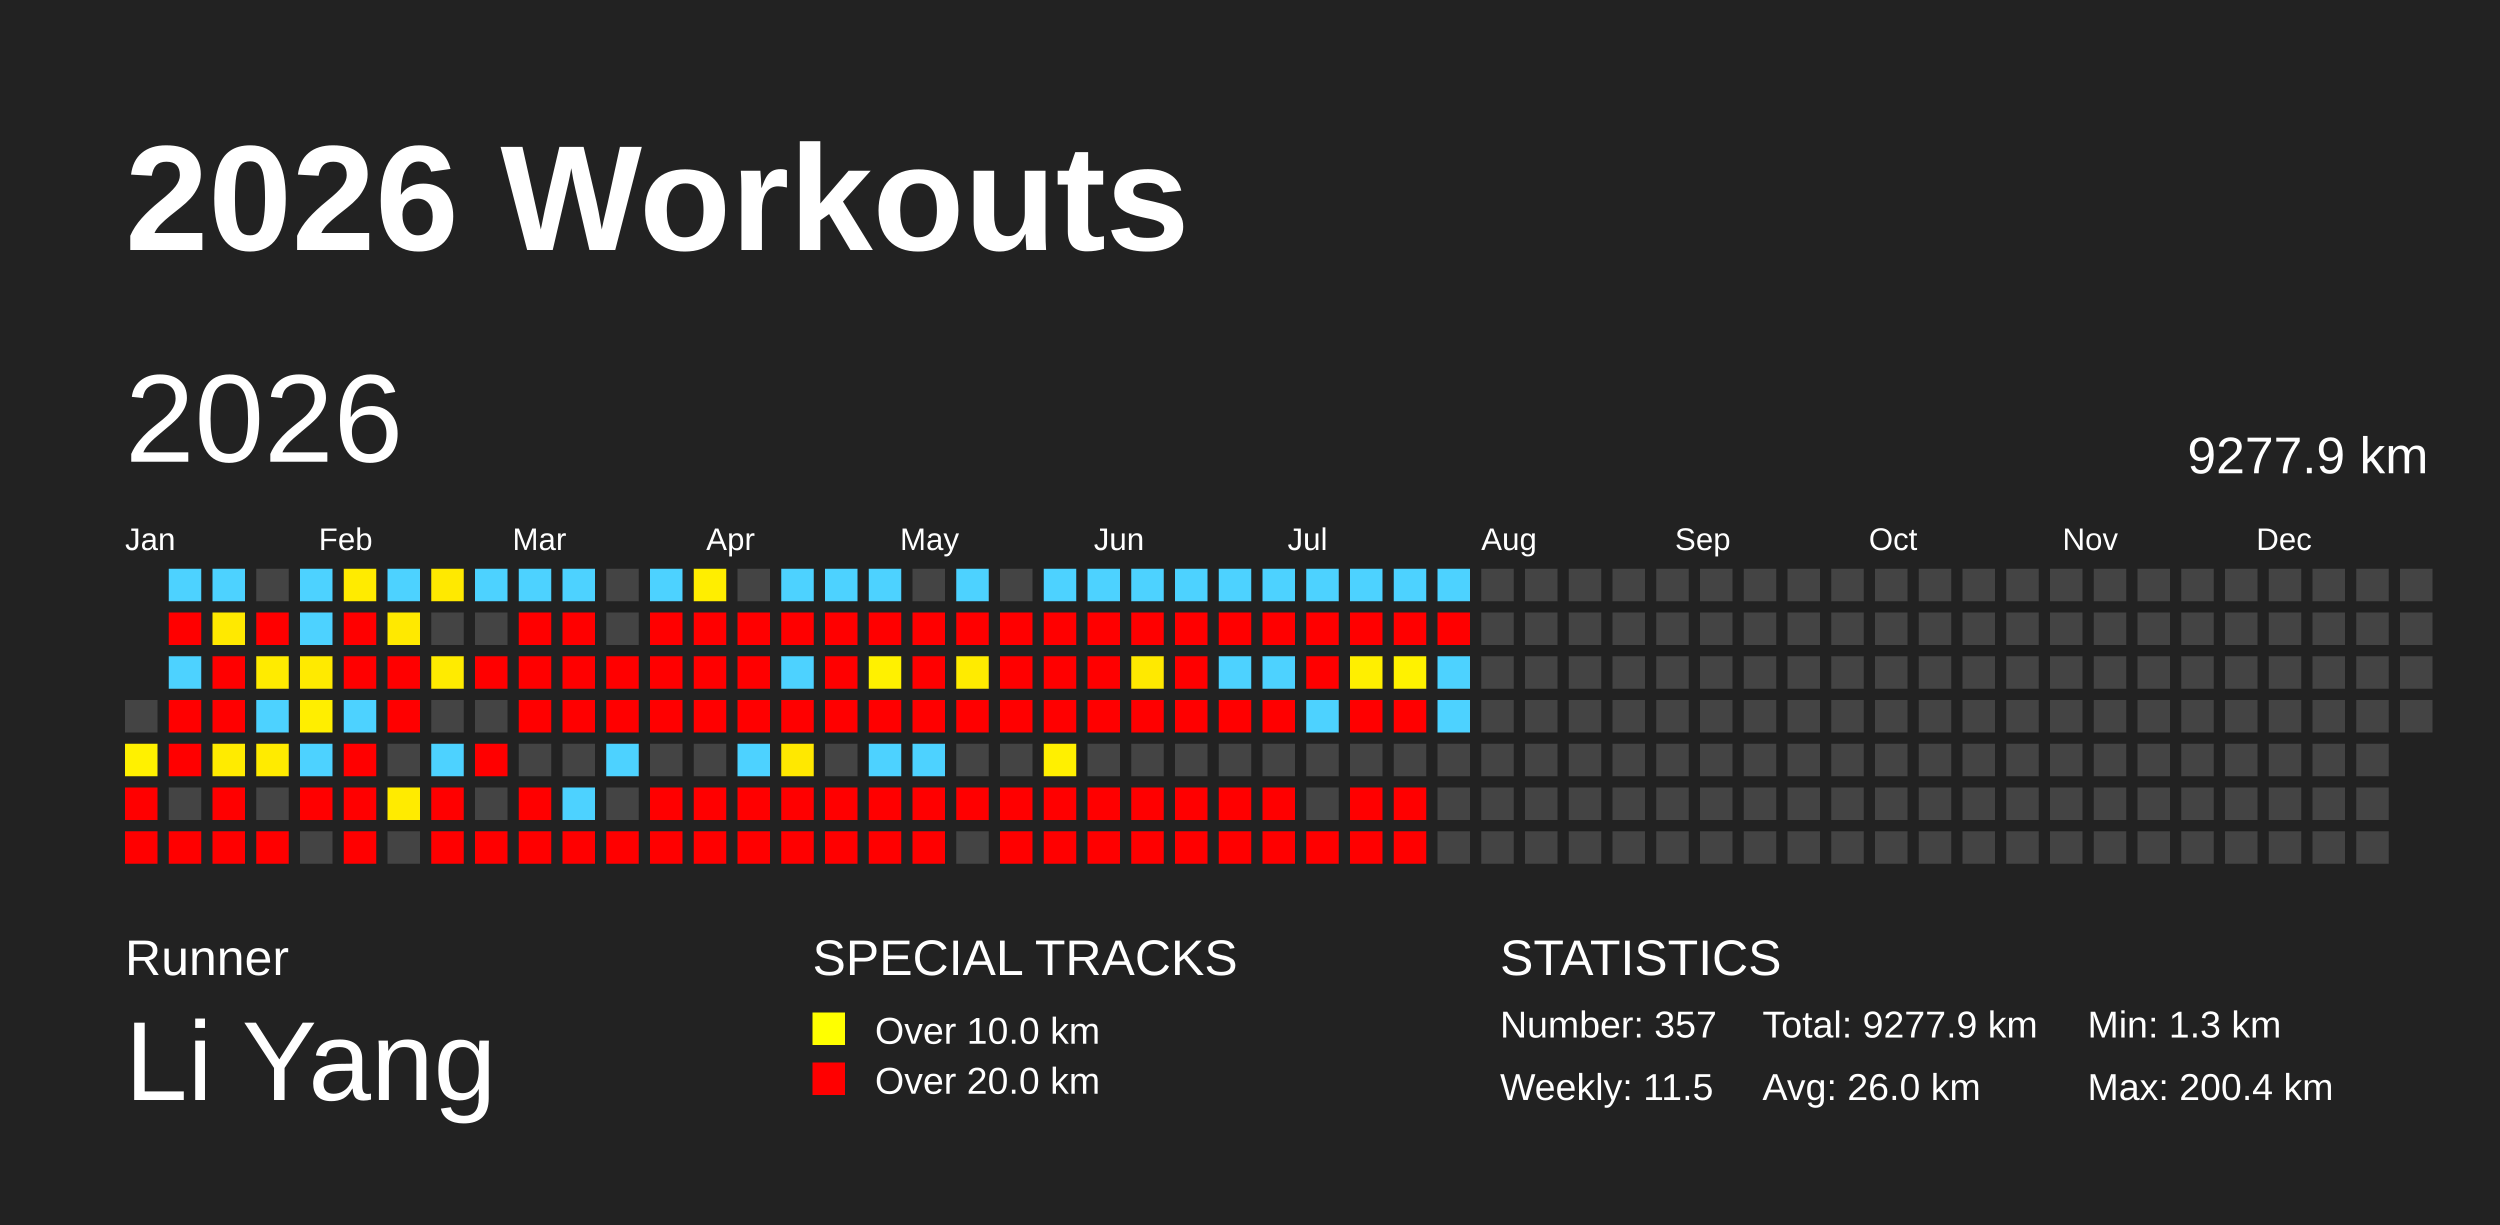
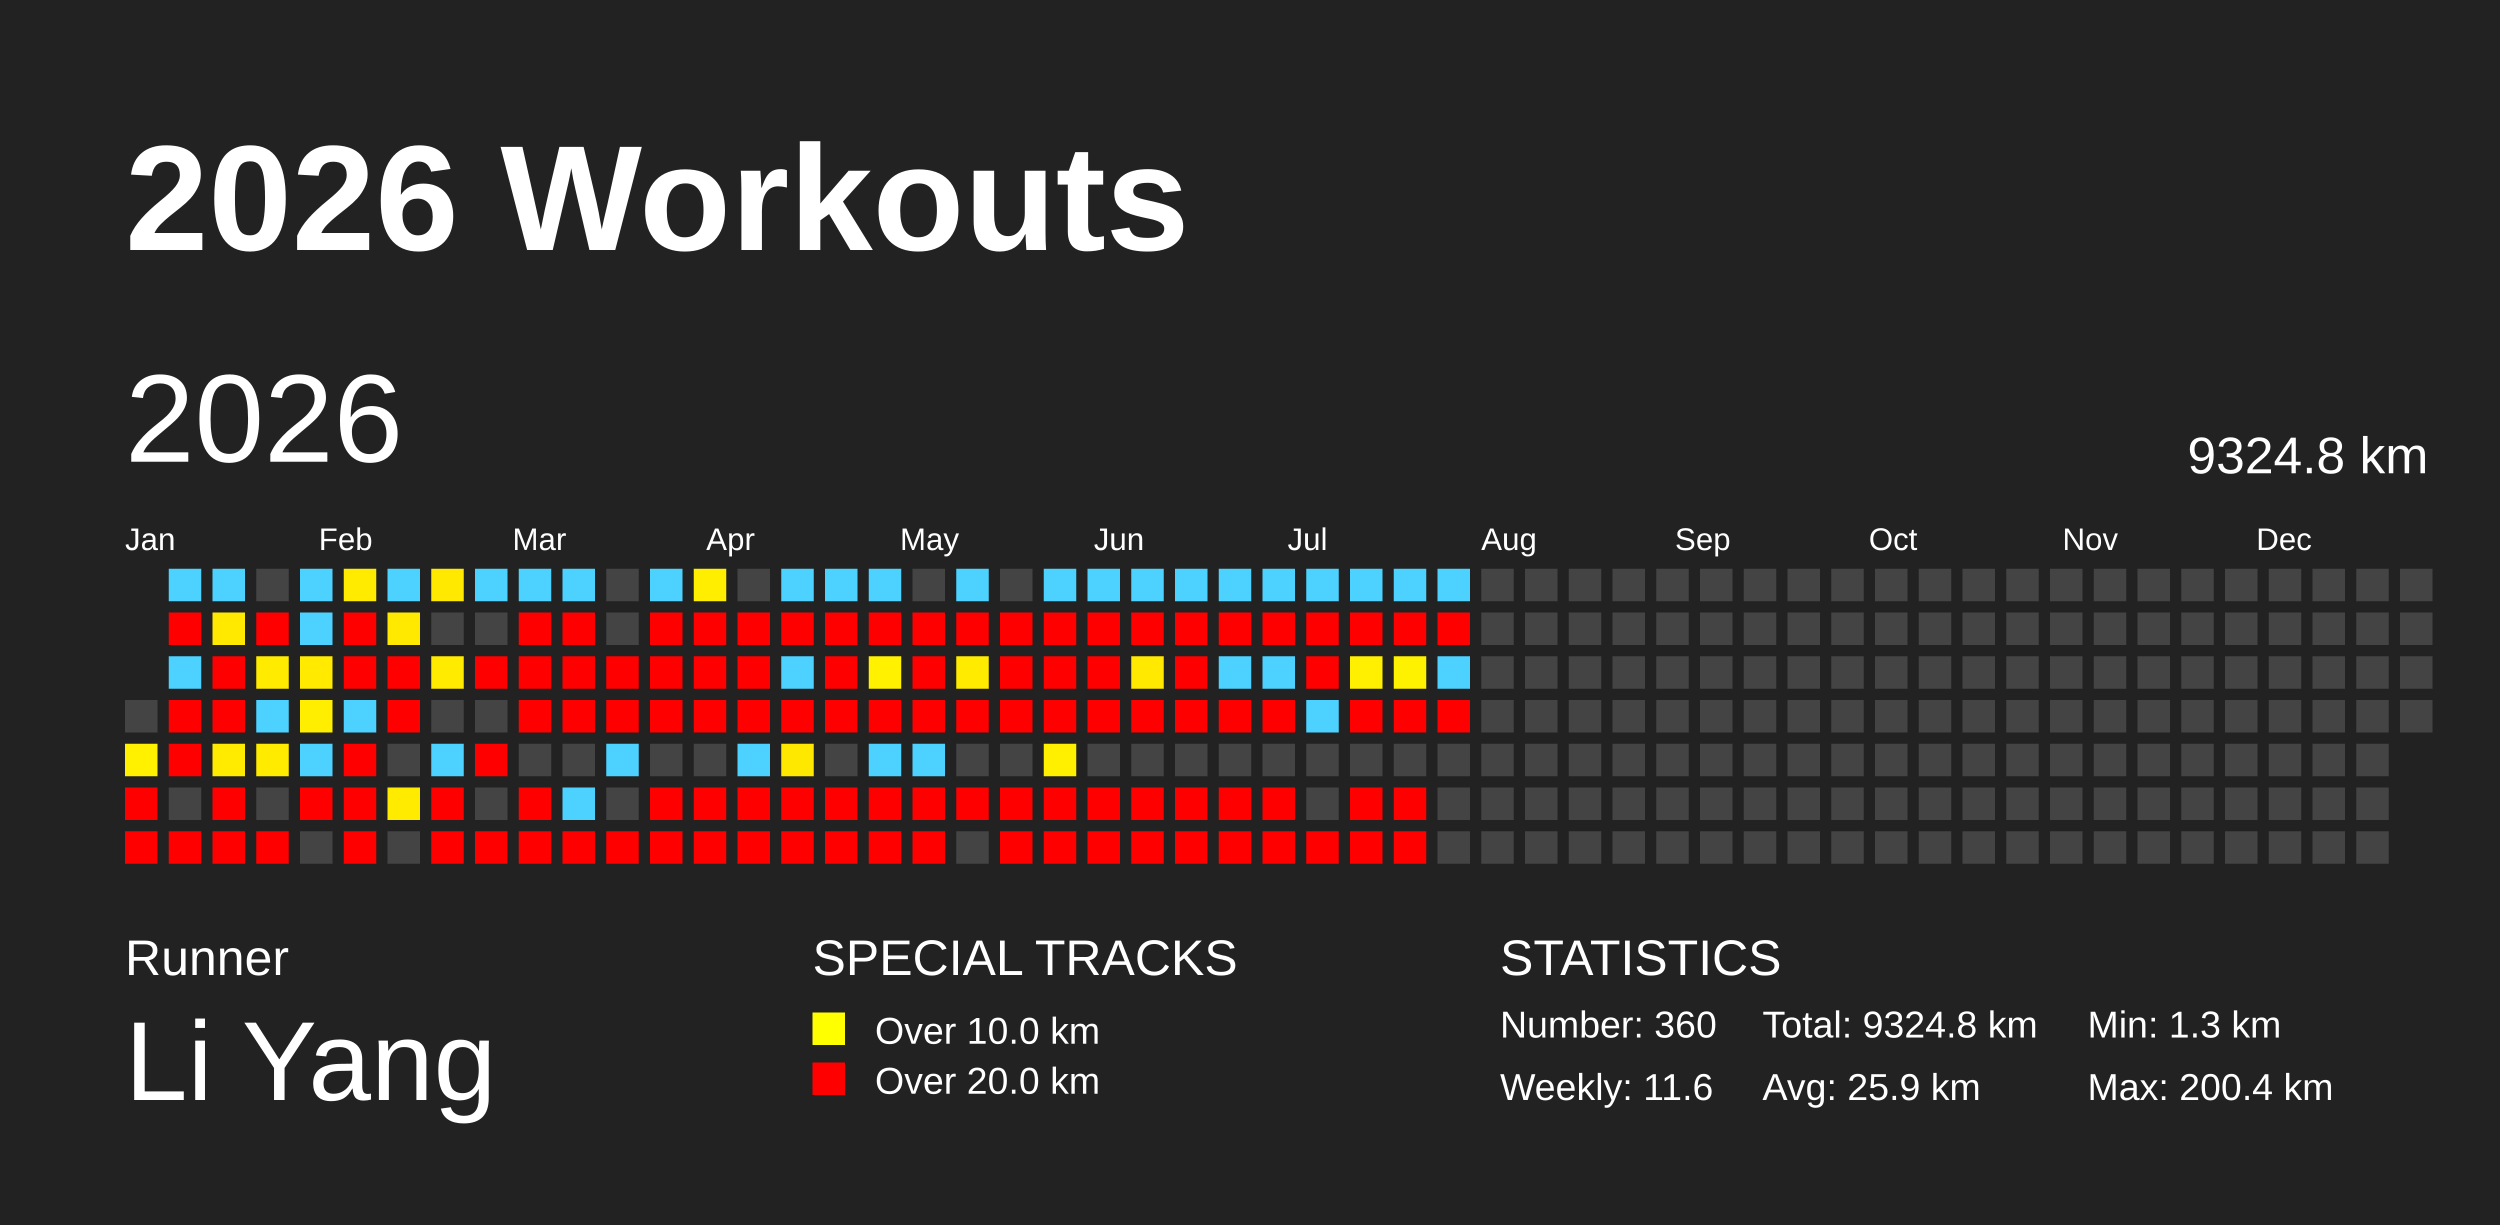
<svg xmlns="http://www.w3.org/2000/svg" baseProfile="full" height="98mm" version="1.1" viewBox="0,0,200,98" width="200mm">
  <defs />
  <rect fill="#222222" height="98" width="200" x="0" y="0" />
  <text fill="#FFFFFF" style="font-size:12px; font-family:Arial; font-weight:bold;" x="10" y="20">2026 Workouts</text>
  <text fill="#FFFFFF" style="font-size:4px; font-family:Arial" x="10" y="78">Runner</text>
  <text fill="#FFFFFF" style="font-size:9px; font-family:Arial" x="10" y="88">Li Yang</text>
  <text fill="#FFFFFF" style="font-size:4px; font-family:Arial" x="65" y="78">SPECIAL TRACKS</text>
  <rect fill="yellow" height="2.6" width="2.6" x="65" y="81" />
  <text fill="#FFFFFF" style="font-size:3px; font-family:Arial" x="70" y="83.5">Over 10.0 km</text>
  <rect fill="red" height="2.6" width="2.6" x="65" y="85" />
  <text fill="#FFFFFF" style="font-size:3px; font-family:Arial" x="70" y="87.5">Over 20.0 km</text>
  <text fill="#FFFFFF" style="font-size:4px; font-family:Arial" x="120" y="78">STATISTICS</text>
-   <text fill="#FFFFFF" style="font-size:3px; font-family:Arial" x="120" y="83">Number: 357</text>
-   <text fill="#FFFFFF" style="font-size:3px; font-family:Arial" x="120" y="88">Weekly: 11.5</text>
-   <text fill="#FFFFFF" style="font-size:3px; font-family:Arial" x="141" y="83">Total: 9277.9 km</text>
-   <text fill="#FFFFFF" style="font-size:3px; font-family:Arial" x="141" y="88">Avg: 26.0 km</text>
+   <text fill="#FFFFFF" style="font-size:3px; font-family:Arial" x="120" y="83">Number: 360</text>
+   <text fill="#FFFFFF" style="font-size:3px; font-family:Arial" x="120" y="88">Weekly: 11.6</text>
+   <text fill="#FFFFFF" style="font-size:3px; font-family:Arial" x="141" y="83">Total: 9324.8 km</text>
+   <text fill="#FFFFFF" style="font-size:3px; font-family:Arial" x="141" y="88">Avg: 25.9 km</text>
  <text fill="#FFFFFF" style="font-size:3px; font-family:Arial" x="167" y="83">Min: 1.3 km</text>
  <text fill="#FFFFFF" style="font-size:3px; font-family:Arial" x="167" y="88">Max: 200.4 km</text>
  <text dominant-baseline="hanging" fill="#FFFFFF" style="font-size:10.0px; font-family:Arial;" x="10" y="30">2026</text>
-   <text dominant-baseline="hanging" fill="#FFFFFF" style="font-size:4.125px; font-family:Arial;" x="175" y="35">9277.9 km</text>
+   <text dominant-baseline="hanging" fill="#FFFFFF" style="font-size:4.125px; font-family:Arial;" x="175" y="35">9324.8 km</text>
  <text fill="#FFFFFF" style="font-size:2.5px; font-family:Arial" x="10.0" y="44">Jan</text>
  <text fill="#FFFFFF" style="font-size:2.5px; font-family:Arial" x="25.5" y="44">Feb</text>
  <text fill="#FFFFFF" style="font-size:2.5px; font-family:Arial" x="41.0" y="44">Mar</text>
  <text fill="#FFFFFF" style="font-size:2.5px; font-family:Arial" x="56.5" y="44">Apr</text>
  <text fill="#FFFFFF" style="font-size:2.5px; font-family:Arial" x="72.0" y="44">May</text>
  <text fill="#FFFFFF" style="font-size:2.5px; font-family:Arial" x="87.5" y="44">Jun</text>
  <text fill="#FFFFFF" style="font-size:2.5px; font-family:Arial" x="103.0" y="44">Jul</text>
  <text fill="#FFFFFF" style="font-size:2.5px; font-family:Arial" x="118.5" y="44">Aug</text>
  <text fill="#FFFFFF" style="font-size:2.5px; font-family:Arial" x="134.0" y="44">Sep</text>
  <text fill="#FFFFFF" style="font-size:2.5px; font-family:Arial" x="149.5" y="44">Oct</text>
  <text fill="#FFFFFF" style="font-size:2.5px; font-family:Arial" x="165.0" y="44">Nov</text>
  <text fill="#FFFFFF" style="font-size:2.5px; font-family:Arial" x="180.5" y="44">Dec</text>
  <rect fill="#444444" height="2.6" width="2.6" x="10.0" y="56.0" />
  <rect fill="#fff100" height="2.6" width="2.6" x="10.0" y="59.5" />
  <rect fill="red" height="2.6" width="2.6" x="10.0" y="63.0" />
  <rect fill="red" height="2.6" width="2.6" x="10.0" y="66.5" />
  <rect fill="#4dd2ff" height="2.6" width="2.6" x="13.5" y="45.5" />
  <rect fill="red" height="2.6" width="2.6" x="13.5" y="49.0" />
  <rect fill="#4dd2ff" height="2.6" width="2.6" x="13.5" y="52.5" />
  <rect fill="red" height="2.6" width="2.6" x="13.5" y="56.0" />
  <rect fill="red" height="2.6" width="2.6" x="13.5" y="59.5" />
  <rect fill="#444444" height="2.6" width="2.6" x="13.5" y="63.0" />
  <rect fill="red" height="2.6" width="2.6" x="13.5" y="66.5" />
  <rect fill="#4dd2ff" height="2.6" width="2.6" x="17.0" y="45.5" />
  <rect fill="#ffe900" height="2.6" width="2.6" x="17.0" y="49.0" />
  <rect fill="red" height="2.6" width="2.6" x="17.0" y="52.5" />
  <rect fill="red" height="2.6" width="2.6" x="17.0" y="56.0" />
  <rect fill="#ffeb00" height="2.6" width="2.6" x="17.0" y="59.5" />
  <rect fill="red" height="2.6" width="2.6" x="17.0" y="63.0" />
  <rect fill="red" height="2.6" width="2.6" x="17.0" y="66.5" />
  <rect fill="#444444" height="2.6" width="2.6" x="20.5" y="45.5" />
  <rect fill="red" height="2.6" width="2.6" x="20.5" y="49.0" />
  <rect fill="#ffeb00" height="2.6" width="2.6" x="20.5" y="52.5" />
  <rect fill="#4dd2ff" height="2.6" width="2.6" x="20.5" y="56.0" />
  <rect fill="#ffeb00" height="2.6" width="2.6" x="20.5" y="59.5" />
  <rect fill="#444444" height="2.6" width="2.6" x="20.5" y="63.0" />
  <rect fill="red" height="2.6" width="2.6" x="20.5" y="66.5" />
  <rect fill="#4dd2ff" height="2.6" width="2.6" x="24.0" y="45.5" />
  <rect fill="#4dd2ff" height="2.6" width="2.6" x="24.0" y="49.0" />
  <rect fill="#ffea00" height="2.6" width="2.6" x="24.0" y="52.5" />
  <rect fill="#ffee00" height="2.6" width="2.6" x="24.0" y="56.0" />
  <rect fill="#4dd2ff" height="2.6" width="2.6" x="24.0" y="59.5" />
  <rect fill="red" height="2.6" width="2.6" x="24.0" y="63.0" />
  <rect fill="#444444" height="2.6" width="2.6" x="24.0" y="66.5" />
  <rect fill="#ffeb00" height="2.6" width="2.6" x="27.5" y="45.5" />
  <rect fill="red" height="2.6" width="2.6" x="27.5" y="49.0" />
  <rect fill="red" height="2.6" width="2.6" x="27.5" y="52.5" />
  <rect fill="#4dd2ff" height="2.6" width="2.6" x="27.5" y="56.0" />
  <rect fill="red" height="2.6" width="2.6" x="27.5" y="59.5" />
  <rect fill="red" height="2.6" width="2.6" x="27.5" y="63.0" />
  <rect fill="red" height="2.6" width="2.6" x="27.5" y="66.5" />
  <rect fill="#4dd2ff" height="2.6" width="2.6" x="31.0" y="45.5" />
  <rect fill="#ffe900" height="2.6" width="2.6" x="31.0" y="49.0" />
  <rect fill="red" height="2.6" width="2.6" x="31.0" y="52.5" />
  <rect fill="red" height="2.6" width="2.6" x="31.0" y="56.0" />
  <rect fill="#444444" height="2.6" width="2.6" x="31.0" y="59.5" />
  <rect fill="#ffeb00" height="2.6" width="2.6" x="31.0" y="63.0" />
  <rect fill="#444444" height="2.6" width="2.6" x="31.0" y="66.5" />
  <rect fill="#ffe900" height="2.6" width="2.6" x="34.5" y="45.5" />
  <rect fill="#444444" height="2.6" width="2.6" x="34.5" y="49.0" />
  <rect fill="#ffeb00" height="2.6" width="2.6" x="34.5" y="52.5" />
  <rect fill="#444444" height="2.6" width="2.6" x="34.5" y="56.0" />
  <rect fill="#4dd2ff" height="2.6" width="2.6" x="34.5" y="59.5" />
  <rect fill="red" height="2.6" width="2.6" x="34.5" y="63.0" />
  <rect fill="red" height="2.6" width="2.6" x="34.5" y="66.5" />
  <rect fill="#4dd2ff" height="2.6" width="2.6" x="38.0" y="45.5" />
  <rect fill="#444444" height="2.6" width="2.6" x="38.0" y="49.0" />
  <rect fill="red" height="2.6" width="2.6" x="38.0" y="52.5" />
  <rect fill="#444444" height="2.6" width="2.6" x="38.0" y="56.0" />
  <rect fill="red" height="2.6" width="2.6" x="38.0" y="59.5" />
  <rect fill="#444444" height="2.6" width="2.6" x="38.0" y="63.0" />
  <rect fill="red" height="2.6" width="2.6" x="38.0" y="66.5" />
  <rect fill="#4dd2ff" height="2.6" width="2.6" x="41.5" y="45.5" />
  <rect fill="red" height="2.6" width="2.6" x="41.5" y="49.0" />
  <rect fill="red" height="2.6" width="2.6" x="41.5" y="52.5" />
  <rect fill="red" height="2.6" width="2.6" x="41.5" y="56.0" />
  <rect fill="#444444" height="2.6" width="2.6" x="41.5" y="59.5" />
  <rect fill="red" height="2.6" width="2.6" x="41.5" y="63.0" />
  <rect fill="red" height="2.6" width="2.6" x="41.5" y="66.5" />
  <rect fill="#4dd2ff" height="2.6" width="2.6" x="45.0" y="45.5" />
  <rect fill="red" height="2.6" width="2.6" x="45.0" y="49.0" />
  <rect fill="red" height="2.6" width="2.6" x="45.0" y="52.5" />
  <rect fill="red" height="2.6" width="2.6" x="45.0" y="56.0" />
  <rect fill="#444444" height="2.6" width="2.6" x="45.0" y="59.5" />
  <rect fill="#4dd2ff" height="2.6" width="2.6" x="45.0" y="63.0" />
  <rect fill="red" height="2.6" width="2.6" x="45.0" y="66.5" />
  <rect fill="#444444" height="2.6" width="2.6" x="48.5" y="45.5" />
  <rect fill="#444444" height="2.6" width="2.6" x="48.5" y="49.0" />
  <rect fill="red" height="2.6" width="2.6" x="48.5" y="52.5" />
  <rect fill="red" height="2.6" width="2.6" x="48.5" y="56.0" />
  <rect fill="#4dd2ff" height="2.6" width="2.6" x="48.5" y="59.5" />
  <rect fill="#444444" height="2.6" width="2.6" x="48.5" y="63.0" />
  <rect fill="red" height="2.6" width="2.6" x="48.5" y="66.5" />
  <rect fill="#4dd2ff" height="2.6" width="2.6" x="52.0" y="45.5" />
  <rect fill="red" height="2.6" width="2.6" x="52.0" y="49.0" />
  <rect fill="red" height="2.6" width="2.6" x="52.0" y="52.5" />
  <rect fill="red" height="2.6" width="2.6" x="52.0" y="56.0" />
  <rect fill="#444444" height="2.6" width="2.6" x="52.0" y="59.5" />
  <rect fill="red" height="2.6" width="2.6" x="52.0" y="63.0" />
  <rect fill="red" height="2.6" width="2.6" x="52.0" y="66.5" />
  <rect fill="#ffee00" height="2.6" width="2.6" x="55.5" y="45.5" />
  <rect fill="red" height="2.6" width="2.6" x="55.5" y="49.0" />
  <rect fill="red" height="2.6" width="2.6" x="55.5" y="52.5" />
  <rect fill="red" height="2.6" width="2.6" x="55.5" y="56.0" />
  <rect fill="#444444" height="2.6" width="2.6" x="55.5" y="59.5" />
  <rect fill="red" height="2.6" width="2.6" x="55.5" y="63.0" />
  <rect fill="red" height="2.6" width="2.6" x="55.5" y="66.5" />
  <rect fill="#444444" height="2.6" width="2.6" x="59.0" y="45.5" />
  <rect fill="red" height="2.6" width="2.6" x="59.0" y="49.0" />
  <rect fill="red" height="2.6" width="2.6" x="59.0" y="52.5" />
  <rect fill="red" height="2.6" width="2.6" x="59.0" y="56.0" />
  <rect fill="#4dd2ff" height="2.6" width="2.6" x="59.0" y="59.5" />
  <rect fill="red" height="2.6" width="2.6" x="59.0" y="63.0" />
  <rect fill="red" height="2.6" width="2.6" x="59.0" y="66.5" />
  <rect fill="#4dd2ff" height="2.6" width="2.6" x="62.5" y="45.5" />
  <rect fill="red" height="2.6" width="2.6" x="62.5" y="49.0" />
  <rect fill="#4dd2ff" height="2.6" width="2.6" x="62.5" y="52.5" />
  <rect fill="red" height="2.6" width="2.6" x="62.5" y="56.0" />
  <rect fill="#ffe800" height="2.6" width="2.6" x="62.5" y="59.5" />
  <rect fill="red" height="2.6" width="2.6" x="62.5" y="63.0" />
  <rect fill="red" height="2.6" width="2.6" x="62.5" y="66.5" />
  <rect fill="#4dd2ff" height="2.6" width="2.6" x="66.0" y="45.5" />
  <rect fill="red" height="2.6" width="2.6" x="66.0" y="49.0" />
  <rect fill="red" height="2.6" width="2.6" x="66.0" y="52.5" />
  <rect fill="red" height="2.6" width="2.6" x="66.0" y="56.0" />
  <rect fill="#444444" height="2.6" width="2.6" x="66.0" y="59.5" />
  <rect fill="red" height="2.6" width="2.6" x="66.0" y="63.0" />
  <rect fill="red" height="2.6" width="2.6" x="66.0" y="66.5" />
  <rect fill="#4dd2ff" height="2.6" width="2.6" x="69.5" y="45.5" />
  <rect fill="red" height="2.6" width="2.6" x="69.5" y="49.0" />
  <rect fill="#fff100" height="2.6" width="2.6" x="69.5" y="52.5" />
  <rect fill="red" height="2.6" width="2.6" x="69.5" y="56.0" />
  <rect fill="#4dd2ff" height="2.6" width="2.6" x="69.5" y="59.5" />
  <rect fill="red" height="2.6" width="2.6" x="69.5" y="63.0" />
  <rect fill="red" height="2.6" width="2.6" x="69.5" y="66.5" />
  <rect fill="#444444" height="2.6" width="2.6" x="73.0" y="45.5" />
  <rect fill="red" height="2.6" width="2.6" x="73.0" y="49.0" />
  <rect fill="red" height="2.6" width="2.6" x="73.0" y="52.5" />
  <rect fill="red" height="2.6" width="2.6" x="73.0" y="56.0" />
  <rect fill="#4dd2ff" height="2.6" width="2.6" x="73.0" y="59.5" />
  <rect fill="red" height="2.6" width="2.6" x="73.0" y="63.0" />
  <rect fill="red" height="2.6" width="2.6" x="73.0" y="66.5" />
  <rect fill="#4dd2ff" height="2.6" width="2.6" x="76.5" y="45.5" />
  <rect fill="red" height="2.6" width="2.6" x="76.5" y="49.0" />
  <rect fill="#ffeb00" height="2.6" width="2.6" x="76.5" y="52.5" />
  <rect fill="red" height="2.6" width="2.6" x="76.5" y="56.0" />
  <rect fill="#444444" height="2.6" width="2.6" x="76.5" y="59.5" />
  <rect fill="red" height="2.6" width="2.6" x="76.5" y="63.0" />
  <rect fill="#444444" height="2.6" width="2.6" x="76.5" y="66.5" />
  <rect fill="#444444" height="2.6" width="2.6" x="80.0" y="45.5" />
  <rect fill="red" height="2.6" width="2.6" x="80.0" y="49.0" />
  <rect fill="red" height="2.6" width="2.6" x="80.0" y="52.5" />
  <rect fill="red" height="2.6" width="2.6" x="80.0" y="56.0" />
  <rect fill="#444444" height="2.6" width="2.6" x="80.0" y="59.5" />
  <rect fill="red" height="2.6" width="2.6" x="80.0" y="63.0" />
  <rect fill="red" height="2.6" width="2.6" x="80.0" y="66.5" />
  <rect fill="#4dd2ff" height="2.6" width="2.6" x="83.5" y="45.5" />
  <rect fill="red" height="2.6" width="2.6" x="83.5" y="49.0" />
  <rect fill="red" height="2.6" width="2.6" x="83.5" y="52.5" />
  <rect fill="red" height="2.6" width="2.6" x="83.5" y="56.0" />
  <rect fill="#fff000" height="2.6" width="2.6" x="83.5" y="59.5" />
  <rect fill="red" height="2.6" width="2.6" x="83.5" y="63.0" />
  <rect fill="red" height="2.6" width="2.6" x="83.5" y="66.5" />
  <rect fill="#4dd2ff" height="2.6" width="2.6" x="87.0" y="45.5" />
  <rect fill="red" height="2.6" width="2.6" x="87.0" y="49.0" />
  <rect fill="red" height="2.6" width="2.6" x="87.0" y="52.5" />
  <rect fill="red" height="2.6" width="2.6" x="87.0" y="56.0" />
  <rect fill="#444444" height="2.6" width="2.6" x="87.0" y="59.5" />
  <rect fill="red" height="2.6" width="2.6" x="87.0" y="63.0" />
  <rect fill="red" height="2.6" width="2.6" x="87.0" y="66.5" />
  <rect fill="#4dd2ff" height="2.6" width="2.6" x="90.5" y="45.5" />
  <rect fill="red" height="2.6" width="2.6" x="90.5" y="49.0" />
  <rect fill="#ffe900" height="2.6" width="2.6" x="90.5" y="52.5" />
  <rect fill="red" height="2.6" width="2.6" x="90.5" y="56.0" />
  <rect fill="#444444" height="2.6" width="2.6" x="90.5" y="59.5" />
  <rect fill="red" height="2.6" width="2.6" x="90.5" y="63.0" />
  <rect fill="red" height="2.6" width="2.6" x="90.5" y="66.5" />
  <rect fill="#4dd2ff" height="2.6" width="2.6" x="94.0" y="45.5" />
  <rect fill="red" height="2.6" width="2.6" x="94.0" y="49.0" />
  <rect fill="red" height="2.6" width="2.6" x="94.0" y="52.5" />
  <rect fill="red" height="2.6" width="2.6" x="94.0" y="56.0" />
  <rect fill="#444444" height="2.6" width="2.6" x="94.0" y="59.5" />
  <rect fill="red" height="2.6" width="2.6" x="94.0" y="63.0" />
  <rect fill="red" height="2.6" width="2.6" x="94.0" y="66.5" />
  <rect fill="#4dd2ff" height="2.6" width="2.6" x="97.5" y="45.5" />
  <rect fill="red" height="2.6" width="2.6" x="97.5" y="49.0" />
  <rect fill="#4dd2ff" height="2.6" width="2.6" x="97.5" y="52.5" />
  <rect fill="red" height="2.6" width="2.6" x="97.5" y="56.0" />
  <rect fill="#444444" height="2.6" width="2.6" x="97.5" y="59.5" />
  <rect fill="red" height="2.6" width="2.6" x="97.5" y="63.0" />
  <rect fill="red" height="2.6" width="2.6" x="97.5" y="66.5" />
  <rect fill="#4dd2ff" height="2.6" width="2.6" x="101.0" y="45.5" />
  <rect fill="red" height="2.6" width="2.6" x="101.0" y="49.0" />
  <rect fill="#4dd2ff" height="2.6" width="2.6" x="101.0" y="52.5" />
  <rect fill="red" height="2.6" width="2.6" x="101.0" y="56.0" />
  <rect fill="#444444" height="2.6" width="2.6" x="101.0" y="59.5" />
  <rect fill="red" height="2.6" width="2.6" x="101.0" y="63.0" />
  <rect fill="red" height="2.6" width="2.6" x="101.0" y="66.5" />
  <rect fill="#4dd2ff" height="2.6" width="2.6" x="104.5" y="45.5" />
  <rect fill="red" height="2.6" width="2.6" x="104.5" y="49.0" />
  <rect fill="red" height="2.6" width="2.6" x="104.5" y="52.5" />
  <rect fill="#4dd2ff" height="2.6" width="2.6" x="104.5" y="56.0" />
  <rect fill="#444444" height="2.6" width="2.6" x="104.5" y="59.5" />
  <rect fill="#444444" height="2.6" width="2.6" x="104.5" y="63.0" />
  <rect fill="red" height="2.6" width="2.6" x="104.5" y="66.5" />
  <rect fill="#4dd2ff" height="2.6" width="2.6" x="108.0" y="45.5" />
  <rect fill="red" height="2.6" width="2.6" x="108.0" y="49.0" />
  <rect fill="#ffef00" height="2.6" width="2.6" x="108.0" y="52.5" />
  <rect fill="red" height="2.6" width="2.6" x="108.0" y="56.0" />
  <rect fill="#444444" height="2.6" width="2.6" x="108.0" y="59.5" />
  <rect fill="red" height="2.6" width="2.6" x="108.0" y="63.0" />
  <rect fill="red" height="2.6" width="2.6" x="108.0" y="66.5" />
  <rect fill="#4dd2ff" height="2.6" width="2.6" x="111.5" y="45.5" />
  <rect fill="red" height="2.6" width="2.6" x="111.5" y="49.0" />
  <rect fill="#fff200" height="2.6" width="2.6" x="111.5" y="52.5" />
  <rect fill="red" height="2.6" width="2.6" x="111.5" y="56.0" />
  <rect fill="#444444" height="2.6" width="2.6" x="111.5" y="59.5" />
  <rect fill="red" height="2.6" width="2.6" x="111.5" y="63.0" />
  <rect fill="red" height="2.6" width="2.6" x="111.5" y="66.5" />
  <rect fill="#4dd2ff" height="2.6" width="2.6" x="115.0" y="45.5" />
  <rect fill="red" height="2.6" width="2.6" x="115.0" y="49.0" />
  <rect fill="#4dd2ff" height="2.6" width="2.6" x="115.0" y="52.5" />
-   <rect fill="#4dd2ff" height="2.6" width="2.6" x="115.0" y="56.0" />
+   <rect fill="red" height="2.6" width="2.6" x="115.0" y="56.0" />
  <rect fill="#444444" height="2.6" width="2.6" x="115.0" y="59.5" />
  <rect fill="#444444" height="2.6" width="2.6" x="115.0" y="63.0" />
  <rect fill="#444444" height="2.6" width="2.6" x="115.0" y="66.5" />
  <rect fill="#444444" height="2.6" width="2.6" x="118.5" y="45.5" />
  <rect fill="#444444" height="2.6" width="2.6" x="118.5" y="49.0" />
  <rect fill="#444444" height="2.6" width="2.6" x="118.5" y="52.5" />
  <rect fill="#444444" height="2.6" width="2.6" x="118.5" y="56.0" />
  <rect fill="#444444" height="2.6" width="2.6" x="118.5" y="59.5" />
  <rect fill="#444444" height="2.6" width="2.6" x="118.5" y="63.0" />
  <rect fill="#444444" height="2.6" width="2.6" x="118.5" y="66.5" />
  <rect fill="#444444" height="2.6" width="2.6" x="122.0" y="45.5" />
  <rect fill="#444444" height="2.6" width="2.6" x="122.0" y="49.0" />
  <rect fill="#444444" height="2.6" width="2.6" x="122.0" y="52.5" />
  <rect fill="#444444" height="2.6" width="2.6" x="122.0" y="56.0" />
  <rect fill="#444444" height="2.6" width="2.6" x="122.0" y="59.5" />
  <rect fill="#444444" height="2.6" width="2.6" x="122.0" y="63.0" />
  <rect fill="#444444" height="2.6" width="2.6" x="122.0" y="66.5" />
  <rect fill="#444444" height="2.6" width="2.6" x="125.5" y="45.5" />
  <rect fill="#444444" height="2.6" width="2.6" x="125.5" y="49.0" />
  <rect fill="#444444" height="2.6" width="2.6" x="125.5" y="52.5" />
  <rect fill="#444444" height="2.6" width="2.6" x="125.5" y="56.0" />
  <rect fill="#444444" height="2.6" width="2.6" x="125.5" y="59.5" />
  <rect fill="#444444" height="2.6" width="2.6" x="125.5" y="63.0" />
  <rect fill="#444444" height="2.6" width="2.6" x="125.5" y="66.5" />
  <rect fill="#444444" height="2.6" width="2.6" x="129.0" y="45.5" />
  <rect fill="#444444" height="2.6" width="2.6" x="129.0" y="49.0" />
  <rect fill="#444444" height="2.6" width="2.6" x="129.0" y="52.5" />
  <rect fill="#444444" height="2.6" width="2.6" x="129.0" y="56.0" />
  <rect fill="#444444" height="2.6" width="2.6" x="129.0" y="59.5" />
  <rect fill="#444444" height="2.6" width="2.6" x="129.0" y="63.0" />
  <rect fill="#444444" height="2.6" width="2.6" x="129.0" y="66.5" />
  <rect fill="#444444" height="2.6" width="2.6" x="132.5" y="45.5" />
  <rect fill="#444444" height="2.6" width="2.6" x="132.5" y="49.0" />
  <rect fill="#444444" height="2.6" width="2.6" x="132.5" y="52.5" />
  <rect fill="#444444" height="2.6" width="2.6" x="132.5" y="56.0" />
  <rect fill="#444444" height="2.6" width="2.6" x="132.5" y="59.5" />
  <rect fill="#444444" height="2.6" width="2.6" x="132.5" y="63.0" />
  <rect fill="#444444" height="2.6" width="2.6" x="132.5" y="66.5" />
  <rect fill="#444444" height="2.6" width="2.6" x="136.0" y="45.5" />
  <rect fill="#444444" height="2.6" width="2.6" x="136.0" y="49.0" />
  <rect fill="#444444" height="2.6" width="2.6" x="136.0" y="52.5" />
  <rect fill="#444444" height="2.6" width="2.6" x="136.0" y="56.0" />
  <rect fill="#444444" height="2.6" width="2.6" x="136.0" y="59.5" />
  <rect fill="#444444" height="2.6" width="2.6" x="136.0" y="63.0" />
  <rect fill="#444444" height="2.6" width="2.6" x="136.0" y="66.5" />
  <rect fill="#444444" height="2.6" width="2.6" x="139.5" y="45.5" />
  <rect fill="#444444" height="2.6" width="2.6" x="139.5" y="49.0" />
  <rect fill="#444444" height="2.6" width="2.6" x="139.5" y="52.5" />
  <rect fill="#444444" height="2.6" width="2.6" x="139.5" y="56.0" />
  <rect fill="#444444" height="2.6" width="2.6" x="139.5" y="59.5" />
  <rect fill="#444444" height="2.6" width="2.6" x="139.5" y="63.0" />
  <rect fill="#444444" height="2.6" width="2.6" x="139.5" y="66.5" />
  <rect fill="#444444" height="2.6" width="2.6" x="143.0" y="45.5" />
  <rect fill="#444444" height="2.6" width="2.6" x="143.0" y="49.0" />
  <rect fill="#444444" height="2.6" width="2.6" x="143.0" y="52.5" />
  <rect fill="#444444" height="2.6" width="2.6" x="143.0" y="56.0" />
  <rect fill="#444444" height="2.6" width="2.6" x="143.0" y="59.5" />
  <rect fill="#444444" height="2.6" width="2.6" x="143.0" y="63.0" />
  <rect fill="#444444" height="2.6" width="2.6" x="143.0" y="66.5" />
  <rect fill="#444444" height="2.6" width="2.6" x="146.5" y="45.5" />
  <rect fill="#444444" height="2.6" width="2.6" x="146.5" y="49.0" />
  <rect fill="#444444" height="2.6" width="2.6" x="146.5" y="52.5" />
  <rect fill="#444444" height="2.6" width="2.6" x="146.5" y="56.0" />
  <rect fill="#444444" height="2.6" width="2.6" x="146.5" y="59.5" />
  <rect fill="#444444" height="2.6" width="2.6" x="146.5" y="63.0" />
  <rect fill="#444444" height="2.6" width="2.6" x="146.5" y="66.5" />
  <rect fill="#444444" height="2.6" width="2.6" x="150.0" y="45.5" />
  <rect fill="#444444" height="2.6" width="2.6" x="150.0" y="49.0" />
  <rect fill="#444444" height="2.6" width="2.6" x="150.0" y="52.5" />
  <rect fill="#444444" height="2.6" width="2.6" x="150.0" y="56.0" />
  <rect fill="#444444" height="2.6" width="2.6" x="150.0" y="59.5" />
  <rect fill="#444444" height="2.6" width="2.6" x="150.0" y="63.0" />
  <rect fill="#444444" height="2.6" width="2.6" x="150.0" y="66.5" />
  <rect fill="#444444" height="2.6" width="2.6" x="153.5" y="45.5" />
  <rect fill="#444444" height="2.6" width="2.6" x="153.5" y="49.0" />
  <rect fill="#444444" height="2.6" width="2.6" x="153.5" y="52.5" />
  <rect fill="#444444" height="2.6" width="2.6" x="153.5" y="56.0" />
  <rect fill="#444444" height="2.6" width="2.6" x="153.5" y="59.5" />
  <rect fill="#444444" height="2.6" width="2.6" x="153.5" y="63.0" />
  <rect fill="#444444" height="2.6" width="2.6" x="153.5" y="66.5" />
  <rect fill="#444444" height="2.6" width="2.6" x="157.0" y="45.5" />
  <rect fill="#444444" height="2.6" width="2.6" x="157.0" y="49.0" />
  <rect fill="#444444" height="2.6" width="2.6" x="157.0" y="52.5" />
  <rect fill="#444444" height="2.6" width="2.6" x="157.0" y="56.0" />
  <rect fill="#444444" height="2.6" width="2.6" x="157.0" y="59.5" />
  <rect fill="#444444" height="2.6" width="2.6" x="157.0" y="63.0" />
  <rect fill="#444444" height="2.6" width="2.6" x="157.0" y="66.5" />
  <rect fill="#444444" height="2.6" width="2.6" x="160.5" y="45.5" />
  <rect fill="#444444" height="2.6" width="2.6" x="160.5" y="49.0" />
  <rect fill="#444444" height="2.6" width="2.6" x="160.5" y="52.5" />
  <rect fill="#444444" height="2.6" width="2.6" x="160.5" y="56.0" />
  <rect fill="#444444" height="2.6" width="2.6" x="160.5" y="59.5" />
  <rect fill="#444444" height="2.6" width="2.6" x="160.5" y="63.0" />
  <rect fill="#444444" height="2.6" width="2.6" x="160.5" y="66.5" />
  <rect fill="#444444" height="2.6" width="2.6" x="164.0" y="45.5" />
  <rect fill="#444444" height="2.6" width="2.6" x="164.0" y="49.0" />
  <rect fill="#444444" height="2.6" width="2.6" x="164.0" y="52.5" />
  <rect fill="#444444" height="2.6" width="2.6" x="164.0" y="56.0" />
  <rect fill="#444444" height="2.6" width="2.6" x="164.0" y="59.5" />
  <rect fill="#444444" height="2.6" width="2.6" x="164.0" y="63.0" />
  <rect fill="#444444" height="2.6" width="2.6" x="164.0" y="66.5" />
  <rect fill="#444444" height="2.6" width="2.6" x="167.5" y="45.5" />
  <rect fill="#444444" height="2.6" width="2.6" x="167.5" y="49.0" />
  <rect fill="#444444" height="2.6" width="2.6" x="167.5" y="52.5" />
  <rect fill="#444444" height="2.6" width="2.6" x="167.5" y="56.0" />
  <rect fill="#444444" height="2.6" width="2.6" x="167.5" y="59.5" />
  <rect fill="#444444" height="2.6" width="2.6" x="167.5" y="63.0" />
  <rect fill="#444444" height="2.6" width="2.6" x="167.5" y="66.5" />
  <rect fill="#444444" height="2.6" width="2.6" x="171.0" y="45.5" />
  <rect fill="#444444" height="2.6" width="2.6" x="171.0" y="49.0" />
  <rect fill="#444444" height="2.6" width="2.6" x="171.0" y="52.5" />
  <rect fill="#444444" height="2.6" width="2.6" x="171.0" y="56.0" />
  <rect fill="#444444" height="2.6" width="2.6" x="171.0" y="59.5" />
  <rect fill="#444444" height="2.6" width="2.6" x="171.0" y="63.0" />
  <rect fill="#444444" height="2.6" width="2.6" x="171.0" y="66.5" />
  <rect fill="#444444" height="2.6" width="2.6" x="174.5" y="45.5" />
  <rect fill="#444444" height="2.6" width="2.6" x="174.5" y="49.0" />
  <rect fill="#444444" height="2.6" width="2.6" x="174.5" y="52.5" />
  <rect fill="#444444" height="2.6" width="2.6" x="174.5" y="56.0" />
  <rect fill="#444444" height="2.6" width="2.6" x="174.5" y="59.5" />
  <rect fill="#444444" height="2.6" width="2.6" x="174.5" y="63.0" />
  <rect fill="#444444" height="2.6" width="2.6" x="174.5" y="66.5" />
  <rect fill="#444444" height="2.6" width="2.6" x="178.0" y="45.5" />
  <rect fill="#444444" height="2.6" width="2.6" x="178.0" y="49.0" />
  <rect fill="#444444" height="2.6" width="2.6" x="178.0" y="52.5" />
  <rect fill="#444444" height="2.6" width="2.6" x="178.0" y="56.0" />
  <rect fill="#444444" height="2.6" width="2.6" x="178.0" y="59.5" />
  <rect fill="#444444" height="2.6" width="2.6" x="178.0" y="63.0" />
  <rect fill="#444444" height="2.6" width="2.6" x="178.0" y="66.5" />
  <rect fill="#444444" height="2.6" width="2.6" x="181.5" y="45.5" />
  <rect fill="#444444" height="2.6" width="2.6" x="181.5" y="49.0" />
  <rect fill="#444444" height="2.6" width="2.6" x="181.5" y="52.5" />
  <rect fill="#444444" height="2.6" width="2.6" x="181.5" y="56.0" />
  <rect fill="#444444" height="2.6" width="2.6" x="181.5" y="59.5" />
  <rect fill="#444444" height="2.6" width="2.6" x="181.5" y="63.0" />
  <rect fill="#444444" height="2.6" width="2.6" x="181.5" y="66.5" />
  <rect fill="#444444" height="2.6" width="2.6" x="185.0" y="45.5" />
  <rect fill="#444444" height="2.6" width="2.6" x="185.0" y="49.0" />
  <rect fill="#444444" height="2.6" width="2.6" x="185.0" y="52.5" />
  <rect fill="#444444" height="2.6" width="2.6" x="185.0" y="56.0" />
  <rect fill="#444444" height="2.6" width="2.6" x="185.0" y="59.5" />
  <rect fill="#444444" height="2.6" width="2.6" x="185.0" y="63.0" />
  <rect fill="#444444" height="2.6" width="2.6" x="185.0" y="66.5" />
  <rect fill="#444444" height="2.6" width="2.6" x="188.5" y="45.5" />
  <rect fill="#444444" height="2.6" width="2.6" x="188.5" y="49.0" />
  <rect fill="#444444" height="2.6" width="2.6" x="188.5" y="52.5" />
  <rect fill="#444444" height="2.6" width="2.6" x="188.5" y="56.0" />
  <rect fill="#444444" height="2.6" width="2.6" x="188.5" y="59.5" />
  <rect fill="#444444" height="2.6" width="2.6" x="188.5" y="63.0" />
  <rect fill="#444444" height="2.6" width="2.6" x="188.5" y="66.5" />
  <rect fill="#444444" height="2.6" width="2.6" x="192.0" y="45.5" />
  <rect fill="#444444" height="2.6" width="2.6" x="192.0" y="49.0" />
  <rect fill="#444444" height="2.6" width="2.6" x="192.0" y="52.5" />
  <rect fill="#444444" height="2.6" width="2.6" x="192.0" y="56.0" />
</svg>
